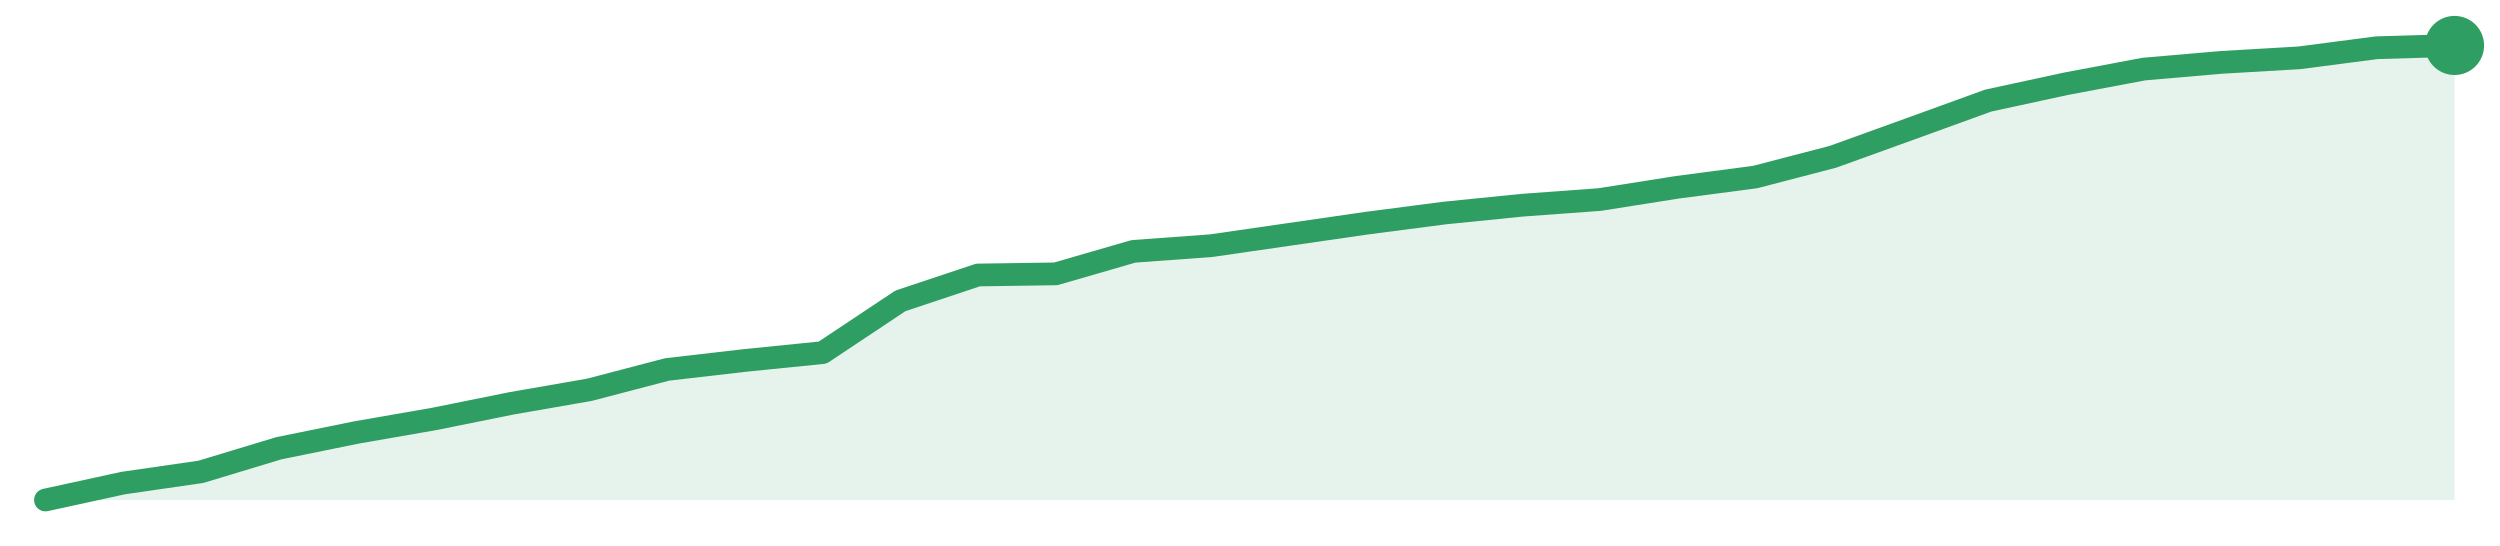
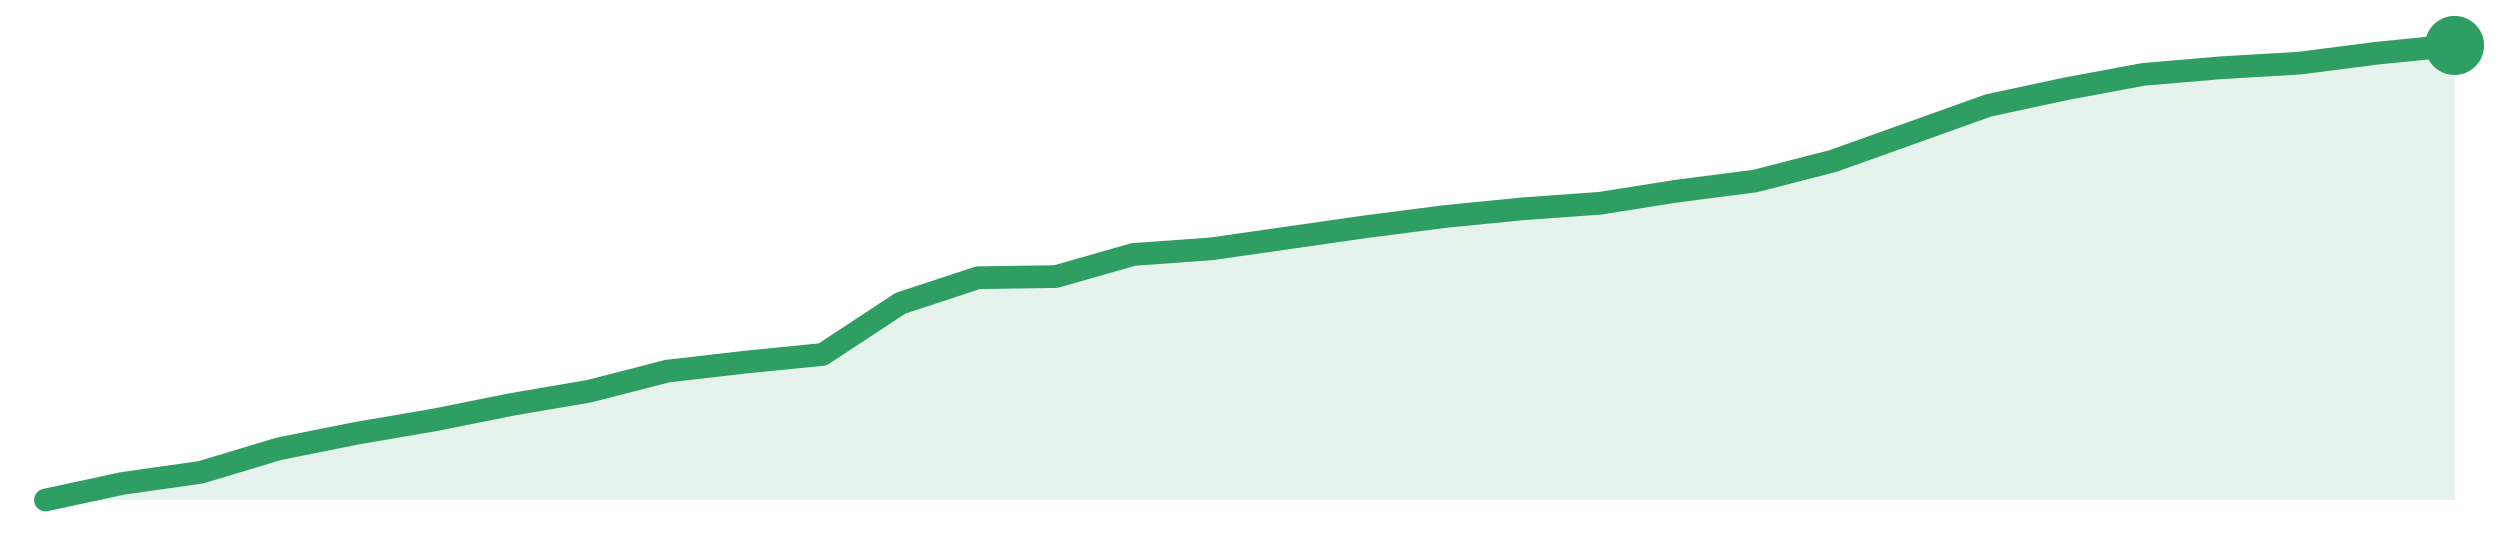
<svg xmlns="http://www.w3.org/2000/svg" width="220" height="48" viewBox="0 0 220 48" role="img" aria-label="trend">
-   <path d="M4.0,44.0 L4.0,44.0 L10.84,42.51 L17.68,41.52 L24.52,39.45 L31.35,38.06 L38.19,36.87 L45.03,35.49 L51.87,34.3 L58.71,32.51 L65.55,31.72 L72.39,31.03 L79.23,26.48 L86.06,24.2 L92.9,24.1 L99.74,22.12 L106.58,21.62 L113.42,20.63 L120.26,19.64 L127.1,18.75 L133.94,18.06 L140.77,17.56 L147.61,16.48 L154.45,15.58 L161.29,13.8 L168.13,11.33 L174.97,8.85 L181.81,7.37 L188.65,6.08 L195.48,5.49 L202.32,5.09 L209.16,4.2 L216.0,4.0 L216.0,44.0 Z" fill="#2f9e631f" />
-   <path d="M4.0,44.0 L10.84,42.51 L17.68,41.52 L24.52,39.45 L31.35,38.06 L38.19,36.87 L45.03,35.49 L51.87,34.3 L58.71,32.51 L65.55,31.72 L72.39,31.03 L79.23,26.48 L86.06,24.2 L92.9,24.1 L99.74,22.12 L106.58,21.62 L113.42,20.63 L120.26,19.64 L127.1,18.75 L133.94,18.06 L140.77,17.56 L147.61,16.48 L154.45,15.58 L161.29,13.8 L168.13,11.33 L174.97,8.85 L181.81,7.37 L188.65,6.08 L195.48,5.49 L202.32,5.09 L209.16,4.2 L216.0,4.0" fill="none" stroke="#2f9e63" stroke-width="2" stroke-linejoin="round" stroke-linecap="round" />
+   <path d="M4.0,44.0 L4.0,44.0 L10.84,42.53 L17.68,41.56 L24.52,39.5 L31.35,38.13 L38.19,36.96 L45.03,35.59 L51.87,34.42 L58.71,32.66 L65.55,31.87 L72.39,31.19 L79.23,26.69 L86.06,24.44 L92.9,24.34 L99.74,22.39 L106.58,21.9 L113.42,20.92 L120.26,19.94 L127.1,19.06 L133.94,18.38 L140.77,17.89 L147.61,16.81 L154.45,15.93 L161.29,14.17 L168.13,11.73 L174.97,9.28 L181.81,7.81 L188.65,6.54 L195.48,5.96 L202.32,5.56 L209.16,4.68 L216.0,4.0 L216.0,44.0 Z" fill="#2f9e631f" />
+   <path d="M4.0,44.0 L10.84,42.53 L17.68,41.56 L24.52,39.5 L31.35,38.13 L38.19,36.96 L45.03,35.59 L51.87,34.42 L58.71,32.66 L65.55,31.87 L72.39,31.19 L79.23,26.69 L86.06,24.44 L92.9,24.34 L99.74,22.39 L106.58,21.9 L113.42,20.92 L120.26,19.94 L127.1,19.06 L133.94,18.38 L140.77,17.89 L147.61,16.81 L154.45,15.93 L161.29,14.17 L168.13,11.73 L174.97,9.28 L181.81,7.81 L188.65,6.54 L195.48,5.96 L202.32,5.56 L209.16,4.68 L216.0,4.0" fill="none" stroke="#2f9e63" stroke-width="2" stroke-linejoin="round" stroke-linecap="round" />
  <circle cx="216.0" cy="4.0" r="2.6" fill="#2f9e63" />
</svg>
